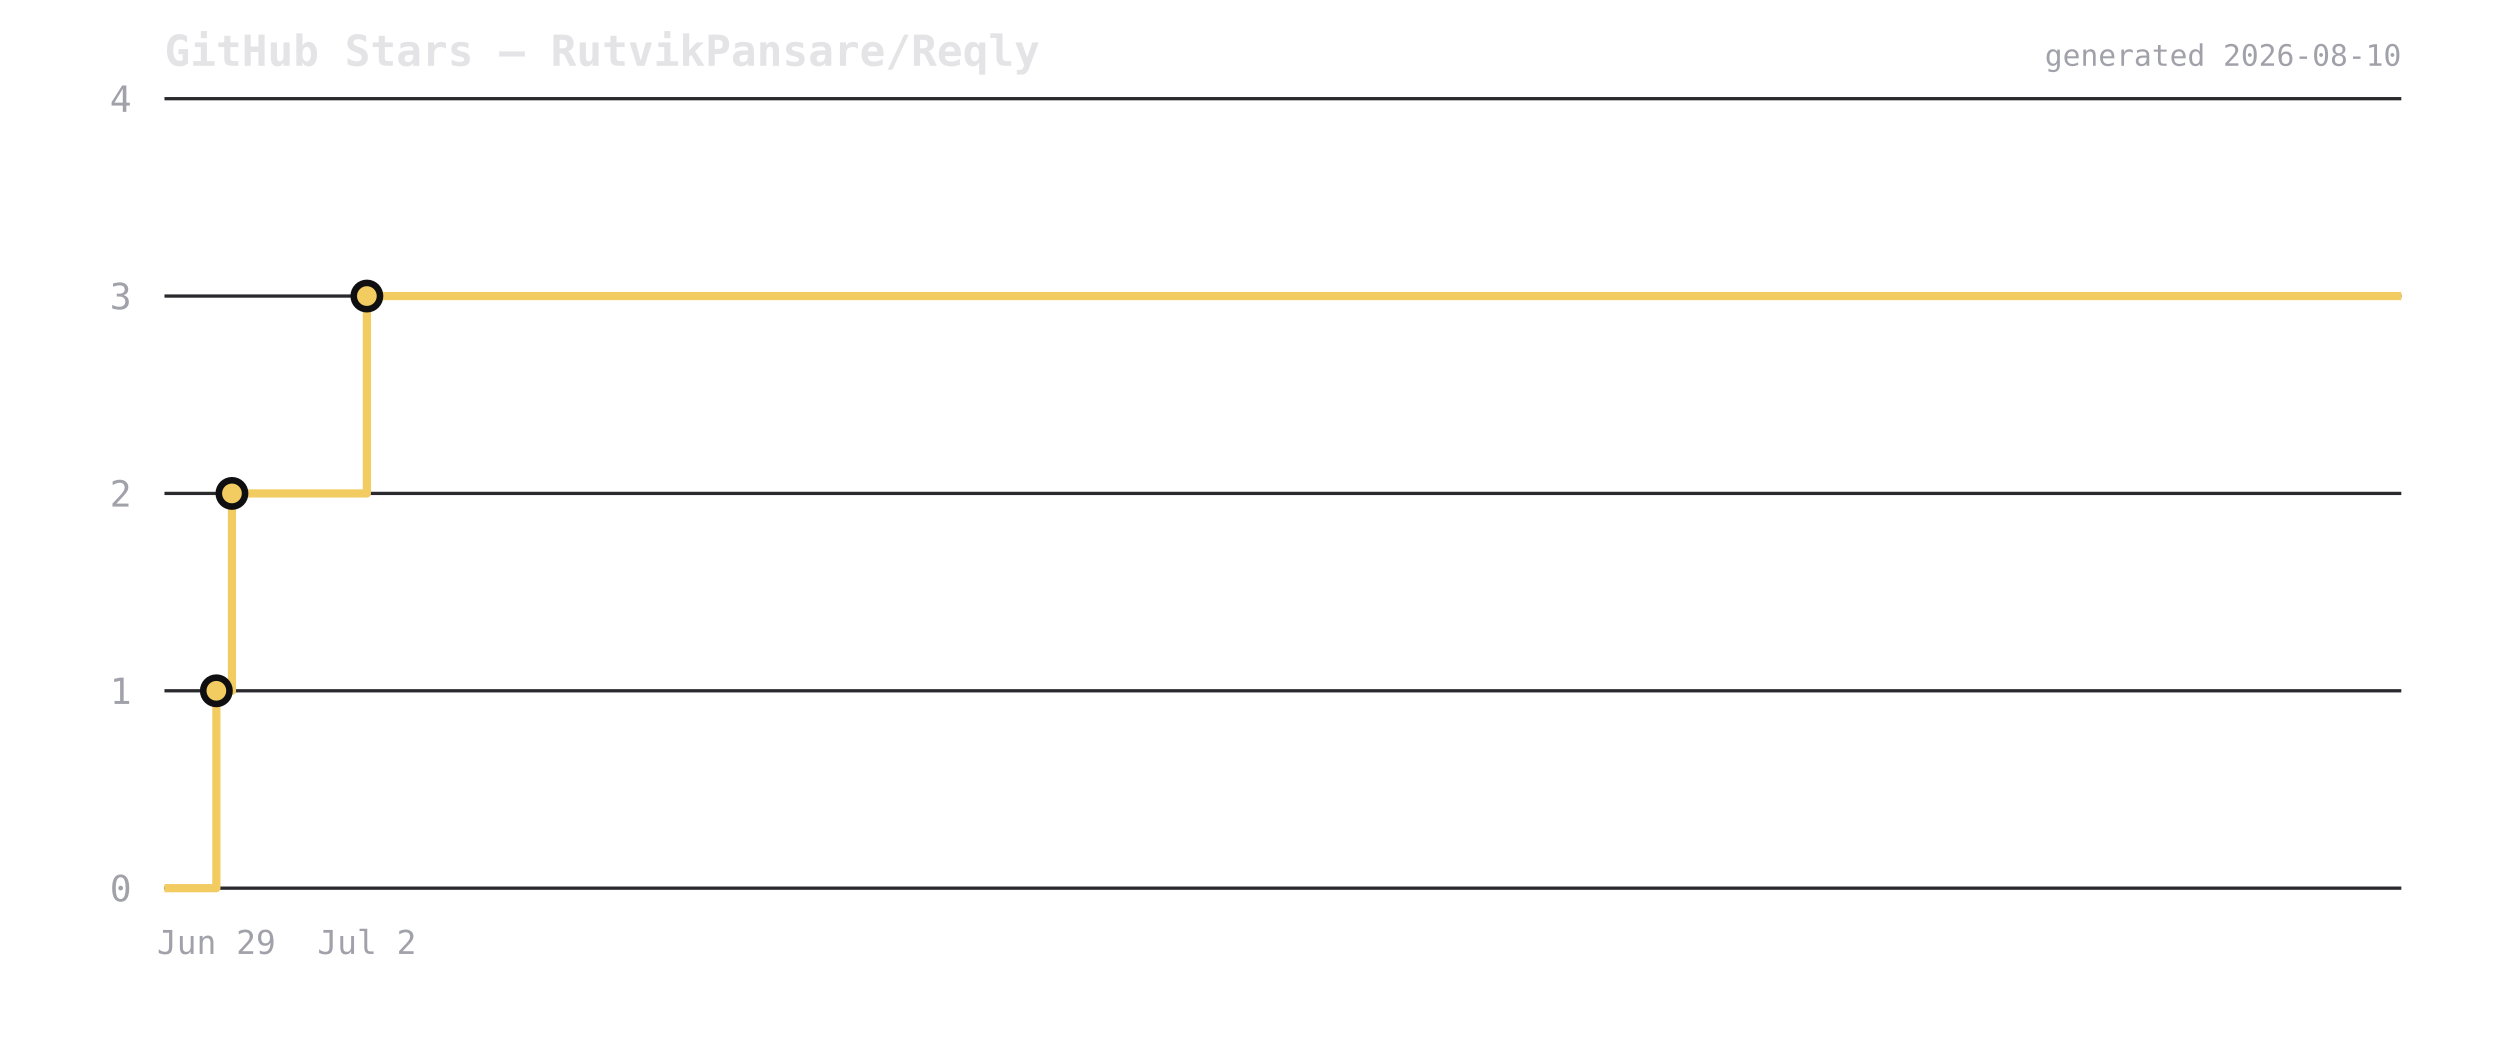
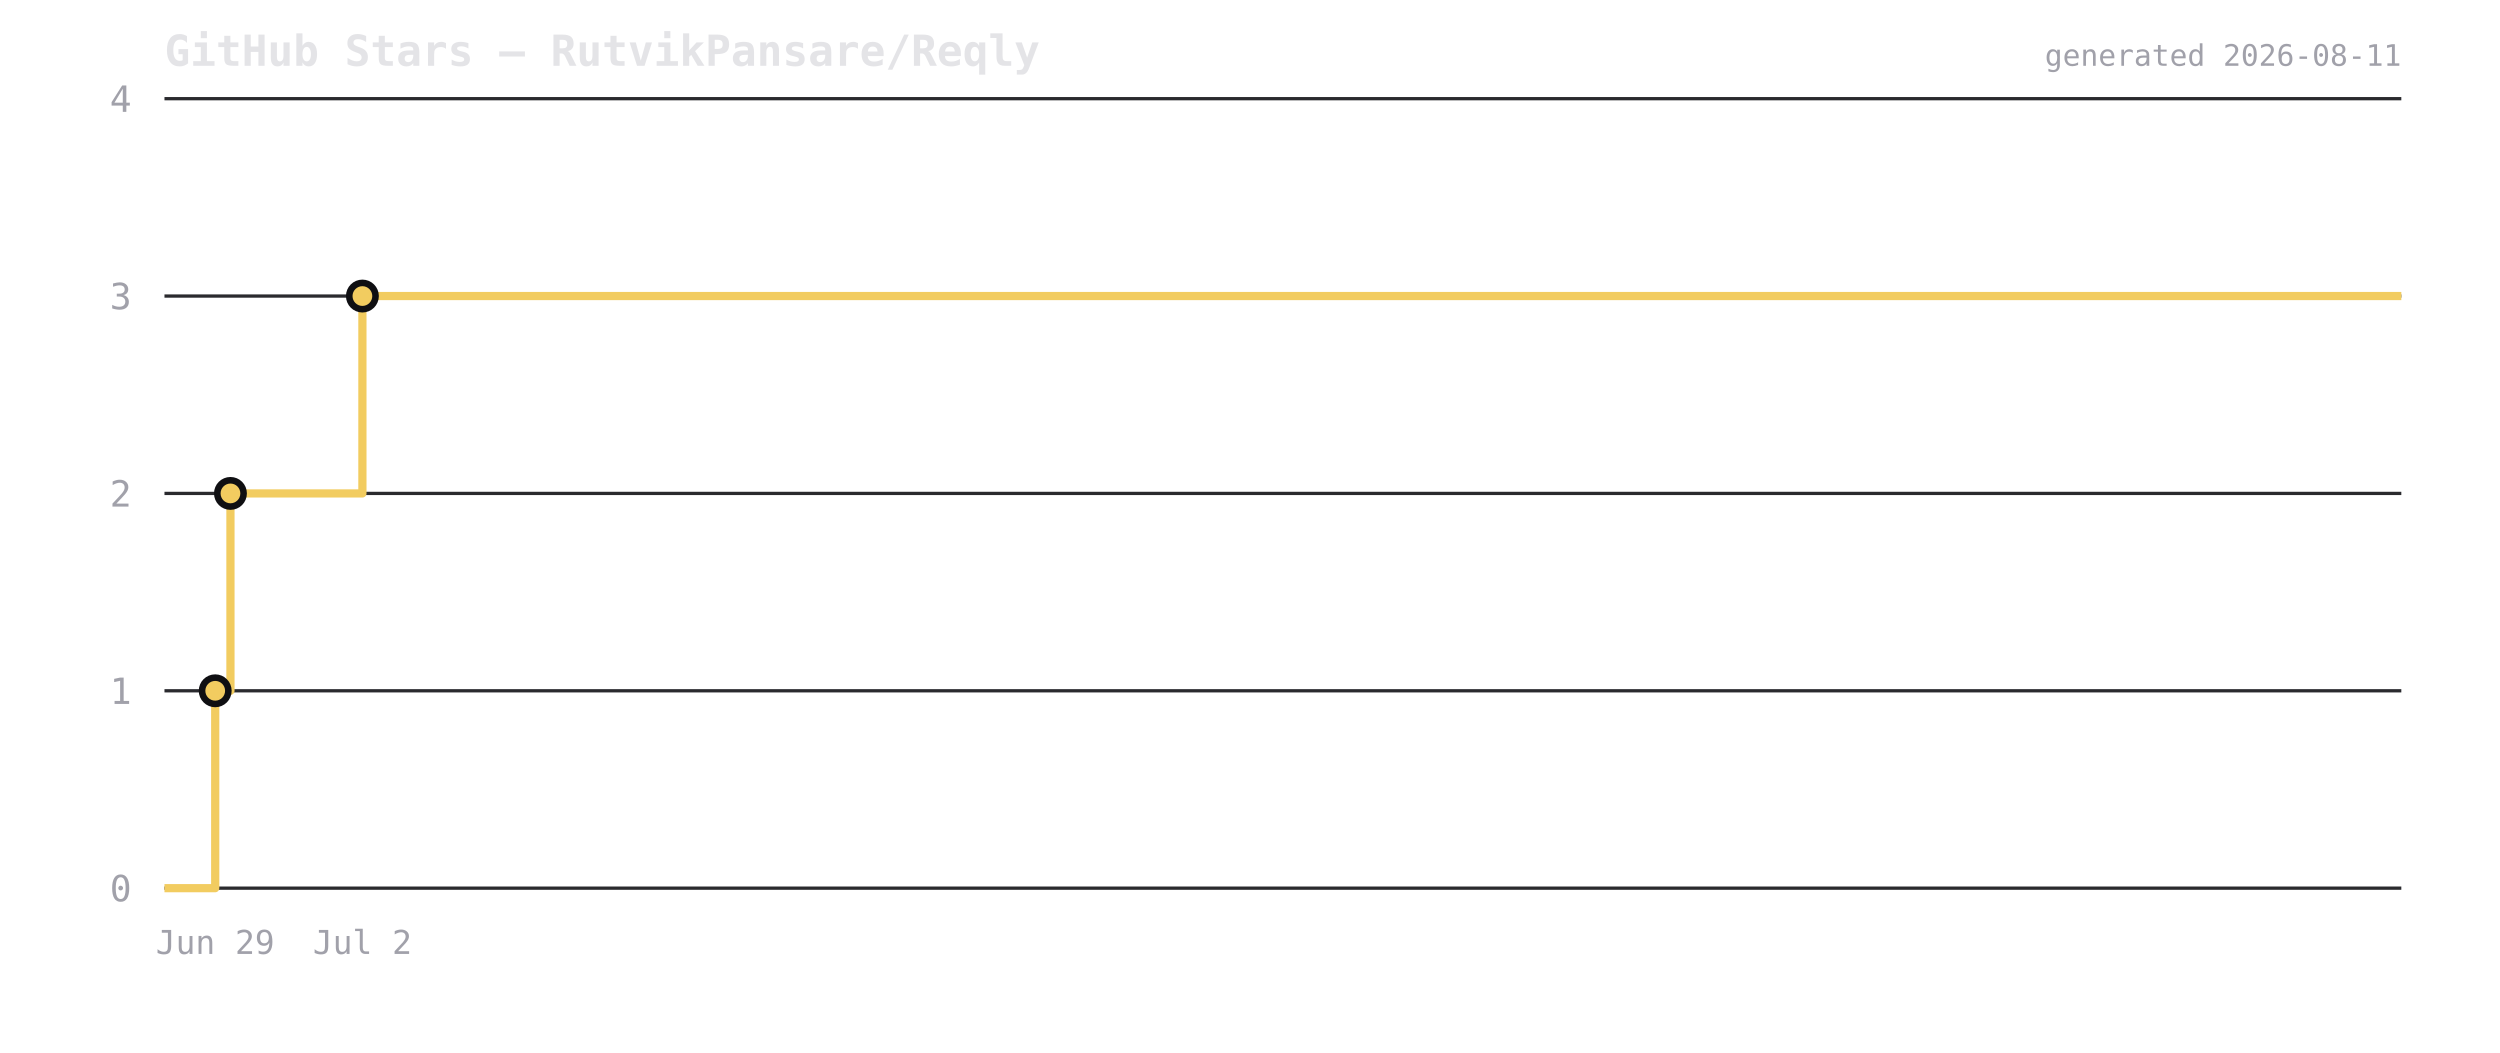
<svg xmlns="http://www.w3.org/2000/svg" viewBox="0 0 760 320" width="760" height="320">
  <rect width="760" height="320" fill="transparent" />
  <text x="50" y="20" font-size="13" font-weight="600" fill="#e4e4e7" font-family="ui-monospace,monospace">GitHub Stars — RutvikPansare/Reqly</text>
  <line x1="50" y1="270" x2="730" y2="270" stroke="#2a2a2e" stroke-width="1" />
  <text x="40" y="274" font-size="11" fill="#a1a1aa" text-anchor="end" font-family="ui-monospace,monospace">0</text>
  <line x1="50" y1="210" x2="730" y2="210" stroke="#2a2a2e" stroke-width="1" />
  <text x="40" y="214" font-size="11" fill="#a1a1aa" text-anchor="end" font-family="ui-monospace,monospace">1</text>
  <line x1="50" y1="150" x2="730" y2="150" stroke="#2a2a2e" stroke-width="1" />
  <text x="40" y="154" font-size="11" fill="#a1a1aa" text-anchor="end" font-family="ui-monospace,monospace">2</text>
  <line x1="50" y1="90" x2="730" y2="90" stroke="#2a2a2e" stroke-width="1" />
  <text x="40" y="94" font-size="11" fill="#a1a1aa" text-anchor="end" font-family="ui-monospace,monospace">3</text>
  <line x1="50" y1="30" x2="730" y2="30" stroke="#2a2a2e" stroke-width="1" />
  <text x="40" y="34" font-size="11" fill="#a1a1aa" text-anchor="end" font-family="ui-monospace,monospace">4</text>
-   <path d="M 50 270 L 65.773 270 L 65.773 210 L 70.512 210 L 70.512 150 L 111.532 150 L 111.532 90 L 730 90 L 730 90" fill="none" stroke="#f2cc60" stroke-width="2.5" stroke-linejoin="round" />
-   <circle cx="65.773" cy="210" r="4" fill="#f2cc60" stroke="#0f0f12" stroke-width="2" />
-   <circle cx="70.512" cy="150" r="4" fill="#f2cc60" stroke="#0f0f12" stroke-width="2" />
-   <circle cx="111.532" cy="90" r="4" fill="#f2cc60" stroke="#0f0f12" stroke-width="2" />
-   <text x="65.773" y="290" font-size="10" fill="#a1a1aa" text-anchor="middle" font-family="ui-monospace,monospace">Jun 29</text>
-   <text x="111.532" y="290" font-size="10" fill="#a1a1aa" text-anchor="middle" font-family="ui-monospace,monospace">Jul 2</text>
-   <text x="730" y="20" font-size="9" fill="#a1a1aa" text-anchor="end" font-family="ui-monospace,monospace">generated 2026-08-10</text>
+   <path d="M 50 270 L 65.424 270 L 65.424 210 L 70.058 210 L 70.058 150 L 110.17 150 L 110.17 90 L 730 90 L 730 90" fill="none" stroke="#f2cc60" stroke-width="2.5" stroke-linejoin="round" />
+   <circle cx="65.424" cy="210" r="4" fill="#f2cc60" stroke="#0f0f12" stroke-width="2" />
+   <circle cx="70.058" cy="150" r="4" fill="#f2cc60" stroke="#0f0f12" stroke-width="2" />
+   <circle cx="110.17" cy="90" r="4" fill="#f2cc60" stroke="#0f0f12" stroke-width="2" />
+   <text x="65.424" y="290" font-size="10" fill="#a1a1aa" text-anchor="middle" font-family="ui-monospace,monospace">Jun 29</text>
+   <text x="110.17" y="290" font-size="10" fill="#a1a1aa" text-anchor="middle" font-family="ui-monospace,monospace">Jul 2</text>
+   <text x="730" y="20" font-size="9" fill="#a1a1aa" text-anchor="end" font-family="ui-monospace,monospace">generated 2026-08-11</text>
</svg>
